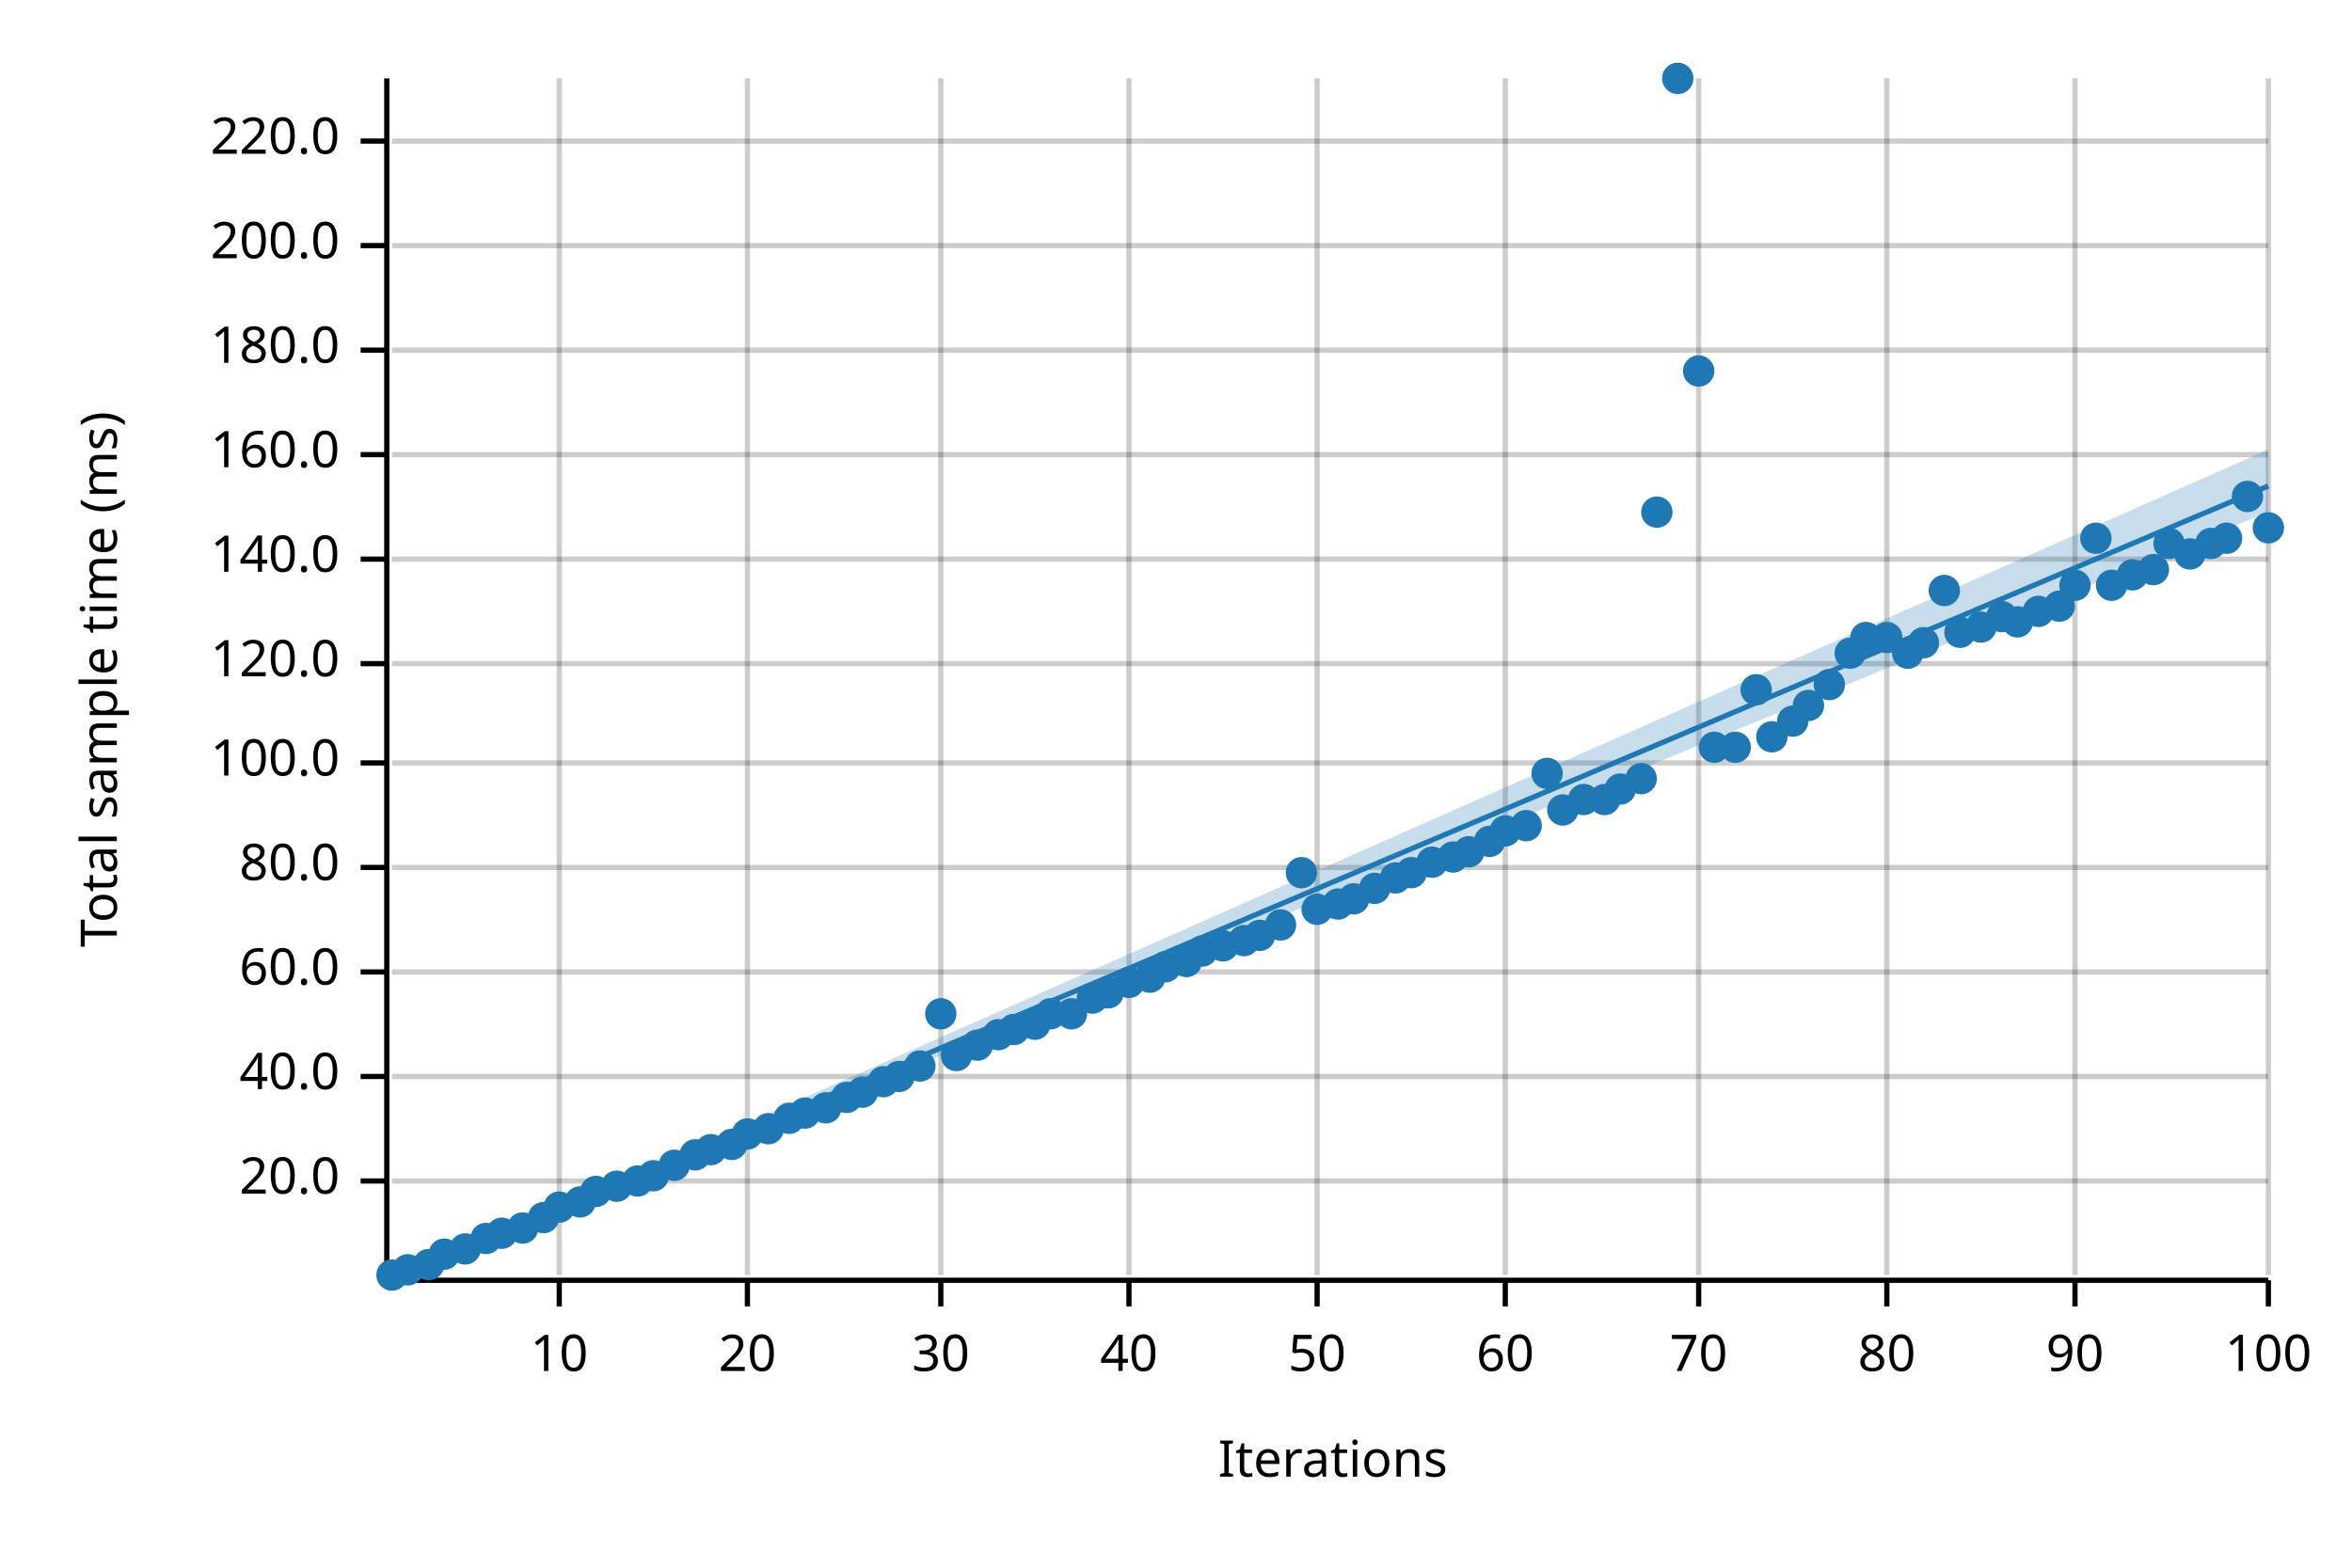
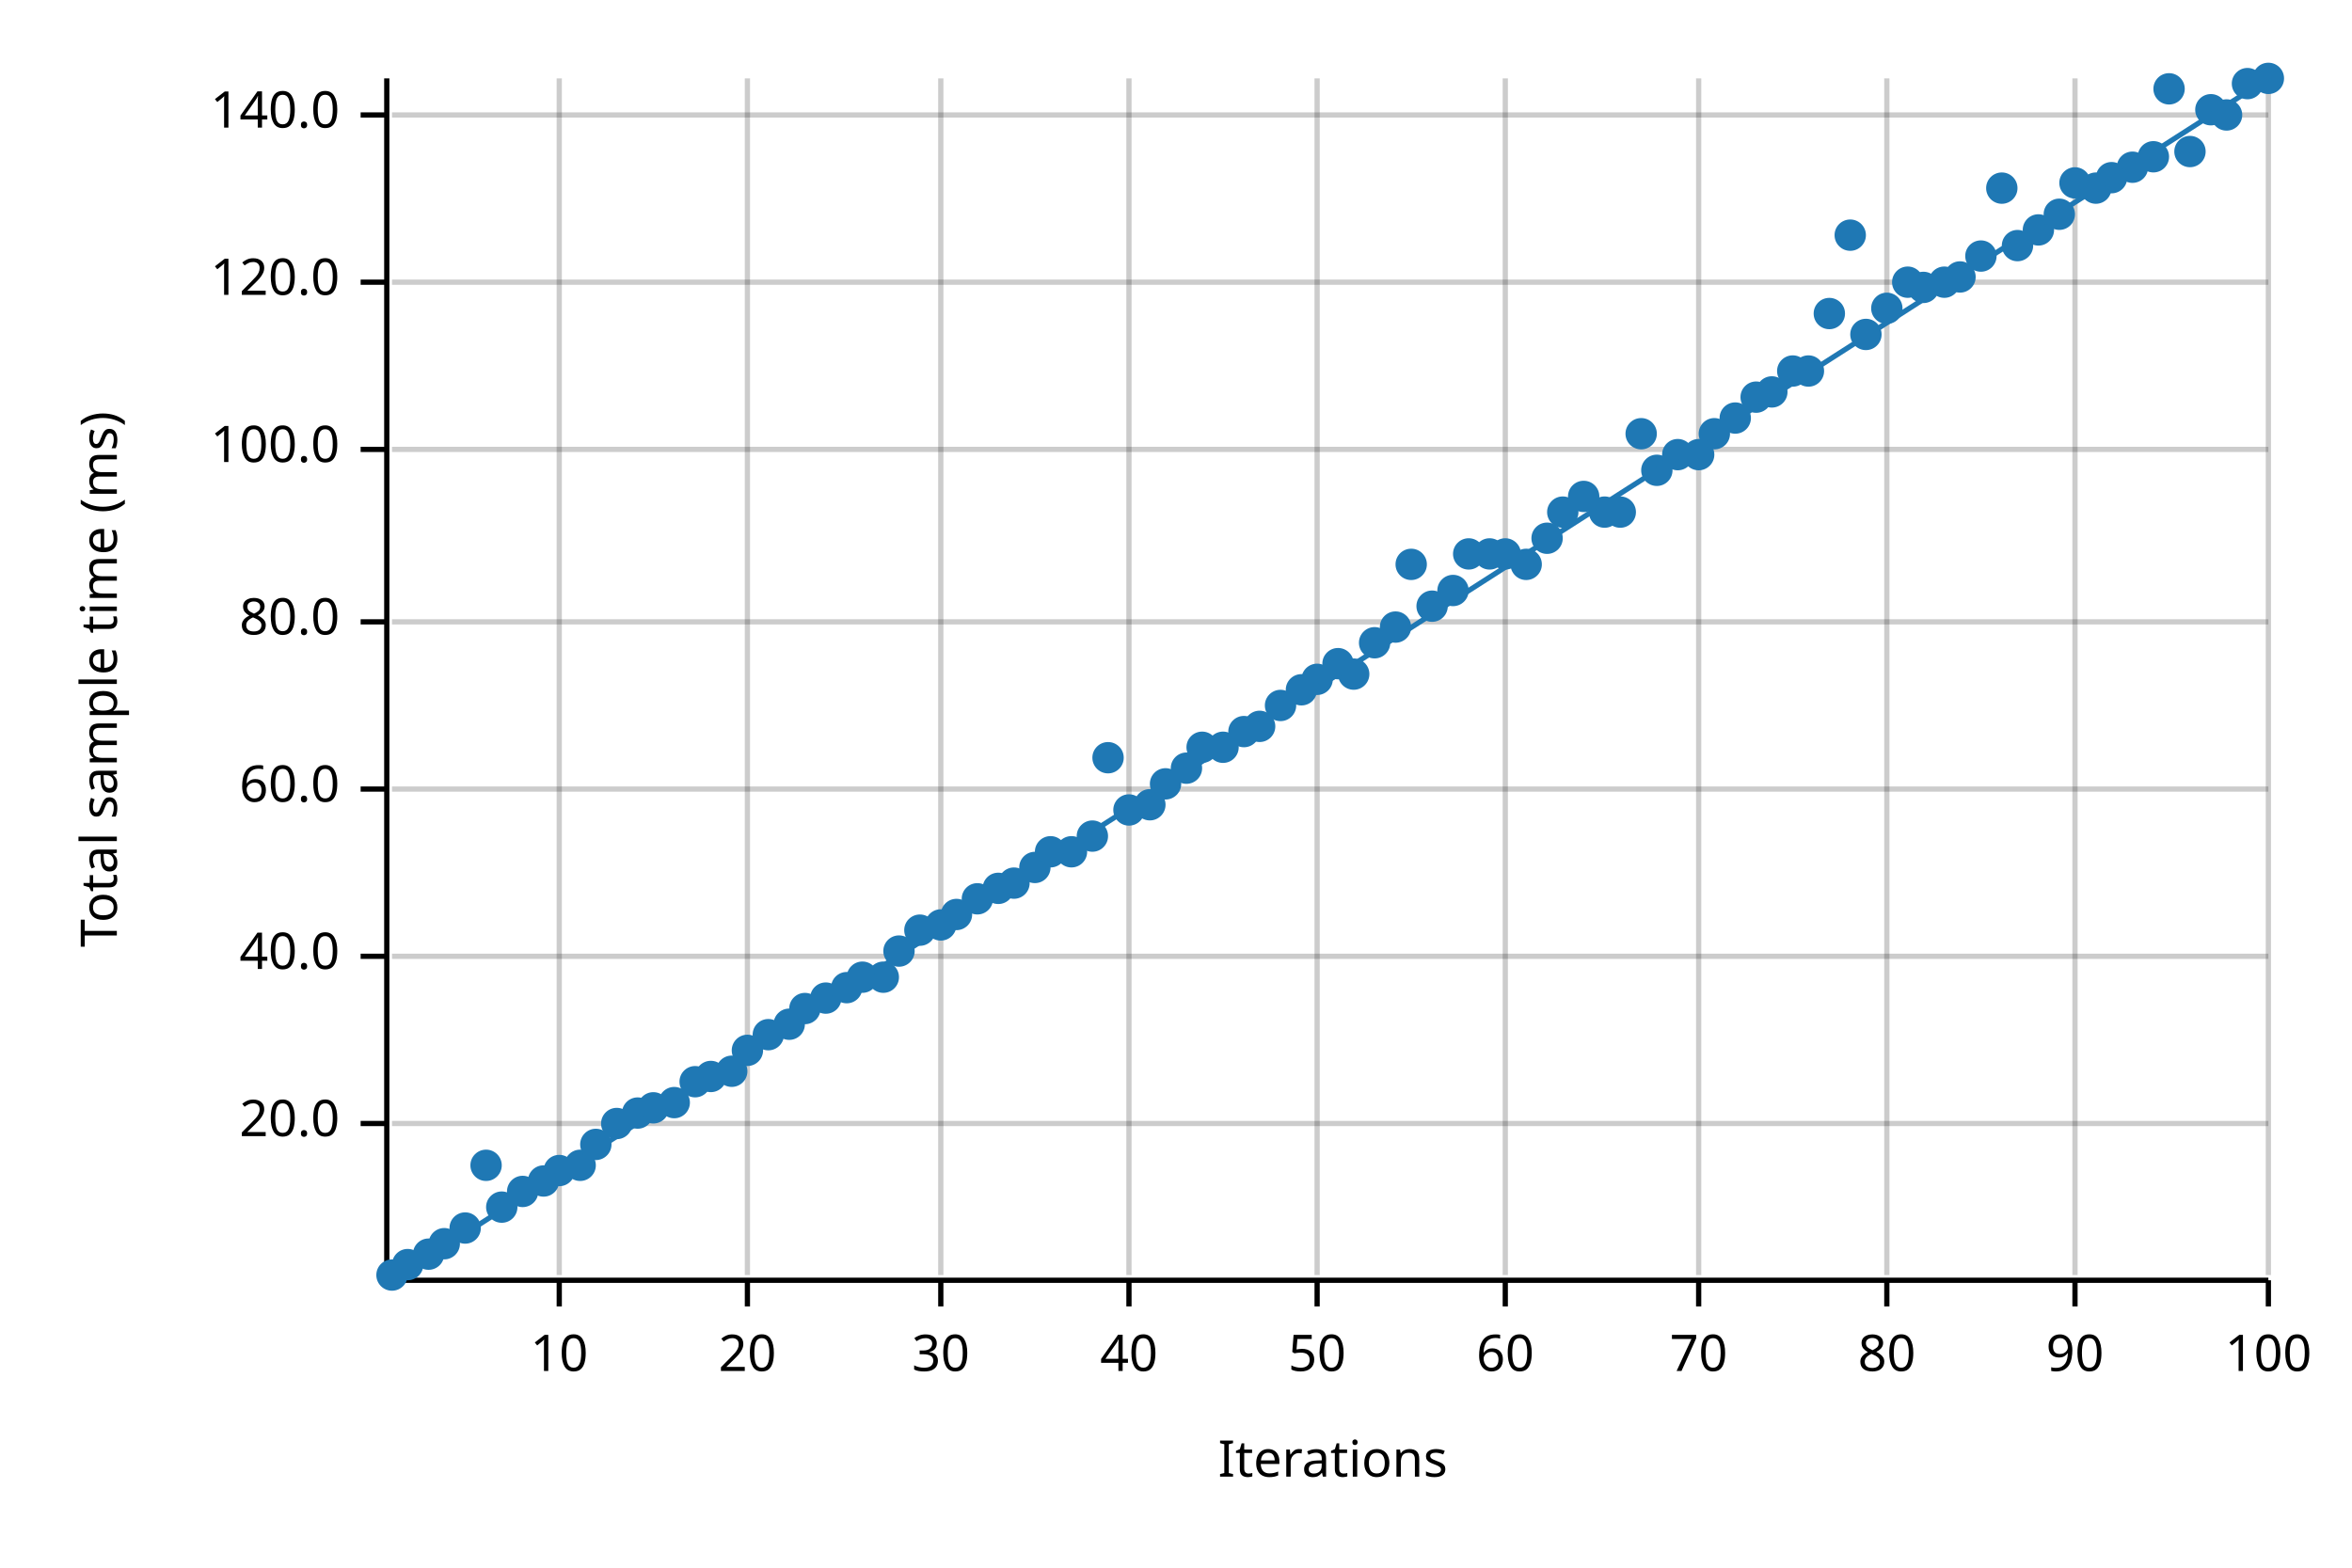
<svg xmlns="http://www.w3.org/2000/svg" width="450" height="300" viewBox="0 0 450 300">
  <text x="15" y="130" dy="0.76em" text-anchor="middle" font-family="sans-serif" font-size="9.677" opacity="1" fill="#000000" transform="rotate(270, 15, 130)">
Total sample time (ms)
</text>
  <text x="255" y="285" dy="-0.5ex" text-anchor="middle" font-family="sans-serif" font-size="9.677" opacity="1" fill="#000000">
Iterations
</text>
  <line opacity="0.2" stroke="#000000" stroke-width="1" x1="107" y1="244" x2="107" y2="15" />
  <line opacity="0.2" stroke="#000000" stroke-width="1" x1="143" y1="244" x2="143" y2="15" />
  <line opacity="0.2" stroke="#000000" stroke-width="1" x1="180" y1="244" x2="180" y2="15" />
  <line opacity="0.2" stroke="#000000" stroke-width="1" x1="216" y1="244" x2="216" y2="15" />
  <line opacity="0.2" stroke="#000000" stroke-width="1" x1="252" y1="244" x2="252" y2="15" />
  <line opacity="0.2" stroke="#000000" stroke-width="1" x1="288" y1="244" x2="288" y2="15" />
  <line opacity="0.2" stroke="#000000" stroke-width="1" x1="325" y1="244" x2="325" y2="15" />
  <line opacity="0.2" stroke="#000000" stroke-width="1" x1="361" y1="244" x2="361" y2="15" />
  <line opacity="0.2" stroke="#000000" stroke-width="1" x1="397" y1="244" x2="397" y2="15" />
  <line opacity="0.2" stroke="#000000" stroke-width="1" x1="434" y1="244" x2="434" y2="15" />
-   <line opacity="0.2" stroke="#000000" stroke-width="1" x1="75" y1="226" x2="434" y2="226" />
-   <line opacity="0.2" stroke="#000000" stroke-width="1" x1="75" y1="206" x2="434" y2="206" />
-   <line opacity="0.2" stroke="#000000" stroke-width="1" x1="75" y1="186" x2="434" y2="186" />
-   <line opacity="0.2" stroke="#000000" stroke-width="1" x1="75" y1="166" x2="434" y2="166" />
-   <line opacity="0.2" stroke="#000000" stroke-width="1" x1="75" y1="146" x2="434" y2="146" />
-   <line opacity="0.2" stroke="#000000" stroke-width="1" x1="75" y1="127" x2="434" y2="127" />
-   <line opacity="0.2" stroke="#000000" stroke-width="1" x1="75" y1="107" x2="434" y2="107" />
-   <line opacity="0.2" stroke="#000000" stroke-width="1" x1="75" y1="87" x2="434" y2="87" />
-   <line opacity="0.2" stroke="#000000" stroke-width="1" x1="75" y1="67" x2="434" y2="67" />
-   <line opacity="0.2" stroke="#000000" stroke-width="1" x1="75" y1="47" x2="434" y2="47" />
-   <line opacity="0.2" stroke="#000000" stroke-width="1" x1="75" y1="27" x2="434" y2="27" />
+   <line opacity="0.2" stroke="#000000" stroke-width="1" x1="75" y1="215" x2="434" y2="215" />
+   <line opacity="0.2" stroke="#000000" stroke-width="1" x1="75" y1="183" x2="434" y2="183" />
+   <line opacity="0.2" stroke="#000000" stroke-width="1" x1="75" y1="151" x2="434" y2="151" />
+   <line opacity="0.2" stroke="#000000" stroke-width="1" x1="75" y1="119" x2="434" y2="119" />
+   <line opacity="0.2" stroke="#000000" stroke-width="1" x1="75" y1="86" x2="434" y2="86" />
+   <line opacity="0.2" stroke="#000000" stroke-width="1" x1="75" y1="54" x2="434" y2="54" />
+   <line opacity="0.2" stroke="#000000" stroke-width="1" x1="75" y1="22" x2="434" y2="22" />
  <polyline fill="none" opacity="1" stroke="#000000" stroke-width="1" points="74,15 74,244 " />
-   <text x="65" y="226" dy="0.5ex" text-anchor="end" font-family="sans-serif" font-size="9.677" opacity="1" fill="#000000">
+   <text x="65" y="215" dy="0.5ex" text-anchor="end" font-family="sans-serif" font-size="9.677" opacity="1" fill="#000000">
20.0
</text>
-   <polyline fill="none" opacity="1" stroke="#000000" stroke-width="1" points="69,226 74,226 " />
-   <text x="65" y="206" dy="0.5ex" text-anchor="end" font-family="sans-serif" font-size="9.677" opacity="1" fill="#000000">
+   <polyline fill="none" opacity="1" stroke="#000000" stroke-width="1" points="69,215 74,215 " />
+   <text x="65" y="183" dy="0.5ex" text-anchor="end" font-family="sans-serif" font-size="9.677" opacity="1" fill="#000000">
40.0
</text>
-   <polyline fill="none" opacity="1" stroke="#000000" stroke-width="1" points="69,206 74,206 " />
-   <text x="65" y="186" dy="0.5ex" text-anchor="end" font-family="sans-serif" font-size="9.677" opacity="1" fill="#000000">
+   <polyline fill="none" opacity="1" stroke="#000000" stroke-width="1" points="69,183 74,183 " />
+   <text x="65" y="151" dy="0.5ex" text-anchor="end" font-family="sans-serif" font-size="9.677" opacity="1" fill="#000000">
60.0
</text>
-   <polyline fill="none" opacity="1" stroke="#000000" stroke-width="1" points="69,186 74,186 " />
-   <text x="65" y="166" dy="0.5ex" text-anchor="end" font-family="sans-serif" font-size="9.677" opacity="1" fill="#000000">
+   <polyline fill="none" opacity="1" stroke="#000000" stroke-width="1" points="69,151 74,151 " />
+   <text x="65" y="119" dy="0.5ex" text-anchor="end" font-family="sans-serif" font-size="9.677" opacity="1" fill="#000000">
80.0
</text>
-   <polyline fill="none" opacity="1" stroke="#000000" stroke-width="1" points="69,166 74,166 " />
-   <text x="65" y="146" dy="0.5ex" text-anchor="end" font-family="sans-serif" font-size="9.677" opacity="1" fill="#000000">
+   <polyline fill="none" opacity="1" stroke="#000000" stroke-width="1" points="69,119 74,119 " />
+   <text x="65" y="86" dy="0.5ex" text-anchor="end" font-family="sans-serif" font-size="9.677" opacity="1" fill="#000000">
100.0
</text>
-   <polyline fill="none" opacity="1" stroke="#000000" stroke-width="1" points="69,146 74,146 " />
-   <text x="65" y="127" dy="0.5ex" text-anchor="end" font-family="sans-serif" font-size="9.677" opacity="1" fill="#000000">
+   <polyline fill="none" opacity="1" stroke="#000000" stroke-width="1" points="69,86 74,86 " />
+   <text x="65" y="54" dy="0.5ex" text-anchor="end" font-family="sans-serif" font-size="9.677" opacity="1" fill="#000000">
120.0
</text>
-   <polyline fill="none" opacity="1" stroke="#000000" stroke-width="1" points="69,127 74,127 " />
-   <text x="65" y="107" dy="0.5ex" text-anchor="end" font-family="sans-serif" font-size="9.677" opacity="1" fill="#000000">
+   <polyline fill="none" opacity="1" stroke="#000000" stroke-width="1" points="69,54 74,54 " />
+   <text x="65" y="22" dy="0.5ex" text-anchor="end" font-family="sans-serif" font-size="9.677" opacity="1" fill="#000000">
140.0
</text>
-   <polyline fill="none" opacity="1" stroke="#000000" stroke-width="1" points="69,107 74,107 " />
-   <text x="65" y="87" dy="0.5ex" text-anchor="end" font-family="sans-serif" font-size="9.677" opacity="1" fill="#000000">
- 160.0
- </text>
-   <polyline fill="none" opacity="1" stroke="#000000" stroke-width="1" points="69,87 74,87 " />
-   <text x="65" y="67" dy="0.5ex" text-anchor="end" font-family="sans-serif" font-size="9.677" opacity="1" fill="#000000">
- 180.0
- </text>
-   <polyline fill="none" opacity="1" stroke="#000000" stroke-width="1" points="69,67 74,67 " />
-   <text x="65" y="47" dy="0.5ex" text-anchor="end" font-family="sans-serif" font-size="9.677" opacity="1" fill="#000000">
- 200.0
- </text>
-   <polyline fill="none" opacity="1" stroke="#000000" stroke-width="1" points="69,47 74,47 " />
-   <text x="65" y="27" dy="0.5ex" text-anchor="end" font-family="sans-serif" font-size="9.677" opacity="1" fill="#000000">
- 220.0
- </text>
-   <polyline fill="none" opacity="1" stroke="#000000" stroke-width="1" points="69,27 74,27 " />
+   <polyline fill="none" opacity="1" stroke="#000000" stroke-width="1" points="69,22 74,22 " />
  <polyline fill="none" opacity="1" stroke="#000000" stroke-width="1" points="75,245 434,245 " />
  <text x="107" y="255" dy="0.76em" text-anchor="middle" font-family="sans-serif" font-size="9.677" opacity="1" fill="#000000">
10
</text>
  <polyline fill="none" opacity="1" stroke="#000000" stroke-width="1" points="107,245 107,250 " />
  <text x="143" y="255" dy="0.76em" text-anchor="middle" font-family="sans-serif" font-size="9.677" opacity="1" fill="#000000">
20
</text>
  <polyline fill="none" opacity="1" stroke="#000000" stroke-width="1" points="143,245 143,250 " />
  <text x="180" y="255" dy="0.76em" text-anchor="middle" font-family="sans-serif" font-size="9.677" opacity="1" fill="#000000">
30
</text>
  <polyline fill="none" opacity="1" stroke="#000000" stroke-width="1" points="180,245 180,250 " />
  <text x="216" y="255" dy="0.76em" text-anchor="middle" font-family="sans-serif" font-size="9.677" opacity="1" fill="#000000">
40
</text>
  <polyline fill="none" opacity="1" stroke="#000000" stroke-width="1" points="216,245 216,250 " />
  <text x="252" y="255" dy="0.76em" text-anchor="middle" font-family="sans-serif" font-size="9.677" opacity="1" fill="#000000">
50
</text>
  <polyline fill="none" opacity="1" stroke="#000000" stroke-width="1" points="252,245 252,250 " />
  <text x="288" y="255" dy="0.76em" text-anchor="middle" font-family="sans-serif" font-size="9.677" opacity="1" fill="#000000">
60
</text>
  <polyline fill="none" opacity="1" stroke="#000000" stroke-width="1" points="288,245 288,250 " />
  <text x="325" y="255" dy="0.76em" text-anchor="middle" font-family="sans-serif" font-size="9.677" opacity="1" fill="#000000">
70
</text>
  <polyline fill="none" opacity="1" stroke="#000000" stroke-width="1" points="325,245 325,250 " />
  <text x="361" y="255" dy="0.76em" text-anchor="middle" font-family="sans-serif" font-size="9.677" opacity="1" fill="#000000">
80
</text>
  <polyline fill="none" opacity="1" stroke="#000000" stroke-width="1" points="361,245 361,250 " />
  <text x="397" y="255" dy="0.76em" text-anchor="middle" font-family="sans-serif" font-size="9.677" opacity="1" fill="#000000">
90
</text>
  <polyline fill="none" opacity="1" stroke="#000000" stroke-width="1" points="397,245 397,250 " />
  <text x="434" y="255" dy="0.76em" text-anchor="middle" font-family="sans-serif" font-size="9.677" opacity="1" fill="#000000">
100
</text>
  <polyline fill="none" opacity="1" stroke="#000000" stroke-width="1" points="434,245 434,250 " />
  <circle cx="75" cy="244" r="3" opacity="1" fill="#1F78B4" stroke="none" stroke-width="1" />
-   <circle cx="78" cy="243" r="3" opacity="1" fill="#1F78B4" stroke="none" stroke-width="1" />
-   <circle cx="82" cy="242" r="3" opacity="1" fill="#1F78B4" stroke="none" stroke-width="1" />
-   <circle cx="85" cy="240" r="3" opacity="1" fill="#1F78B4" stroke="none" stroke-width="1" />
-   <circle cx="89" cy="239" r="3" opacity="1" fill="#1F78B4" stroke="none" stroke-width="1" />
-   <circle cx="93" cy="237" r="3" opacity="1" fill="#1F78B4" stroke="none" stroke-width="1" />
-   <circle cx="96" cy="236" r="3" opacity="1" fill="#1F78B4" stroke="none" stroke-width="1" />
-   <circle cx="100" cy="235" r="3" opacity="1" fill="#1F78B4" stroke="none" stroke-width="1" />
-   <circle cx="104" cy="233" r="3" opacity="1" fill="#1F78B4" stroke="none" stroke-width="1" />
-   <circle cx="107" cy="231" r="3" opacity="1" fill="#1F78B4" stroke="none" stroke-width="1" />
-   <circle cx="111" cy="230" r="3" opacity="1" fill="#1F78B4" stroke="none" stroke-width="1" />
-   <circle cx="114" cy="228" r="3" opacity="1" fill="#1F78B4" stroke="none" stroke-width="1" />
-   <circle cx="118" cy="227" r="3" opacity="1" fill="#1F78B4" stroke="none" stroke-width="1" />
-   <circle cx="122" cy="226" r="3" opacity="1" fill="#1F78B4" stroke="none" stroke-width="1" />
-   <circle cx="125" cy="225" r="3" opacity="1" fill="#1F78B4" stroke="none" stroke-width="1" />
-   <circle cx="129" cy="223" r="3" opacity="1" fill="#1F78B4" stroke="none" stroke-width="1" />
-   <circle cx="133" cy="221" r="3" opacity="1" fill="#1F78B4" stroke="none" stroke-width="1" />
-   <circle cx="136" cy="220" r="3" opacity="1" fill="#1F78B4" stroke="none" stroke-width="1" />
-   <circle cx="140" cy="219" r="3" opacity="1" fill="#1F78B4" stroke="none" stroke-width="1" />
-   <circle cx="143" cy="217" r="3" opacity="1" fill="#1F78B4" stroke="none" stroke-width="1" />
-   <circle cx="147" cy="216" r="3" opacity="1" fill="#1F78B4" stroke="none" stroke-width="1" />
-   <circle cx="151" cy="214" r="3" opacity="1" fill="#1F78B4" stroke="none" stroke-width="1" />
-   <circle cx="154" cy="213" r="3" opacity="1" fill="#1F78B4" stroke="none" stroke-width="1" />
-   <circle cx="158" cy="212" r="3" opacity="1" fill="#1F78B4" stroke="none" stroke-width="1" />
-   <circle cx="162" cy="210" r="3" opacity="1" fill="#1F78B4" stroke="none" stroke-width="1" />
-   <circle cx="165" cy="209" r="3" opacity="1" fill="#1F78B4" stroke="none" stroke-width="1" />
-   <circle cx="169" cy="207" r="3" opacity="1" fill="#1F78B4" stroke="none" stroke-width="1" />
-   <circle cx="172" cy="206" r="3" opacity="1" fill="#1F78B4" stroke="none" stroke-width="1" />
-   <circle cx="176" cy="204" r="3" opacity="1" fill="#1F78B4" stroke="none" stroke-width="1" />
-   <circle cx="180" cy="194" r="3" opacity="1" fill="#1F78B4" stroke="none" stroke-width="1" />
-   <circle cx="183" cy="202" r="3" opacity="1" fill="#1F78B4" stroke="none" stroke-width="1" />
-   <circle cx="187" cy="200" r="3" opacity="1" fill="#1F78B4" stroke="none" stroke-width="1" />
-   <circle cx="191" cy="198" r="3" opacity="1" fill="#1F78B4" stroke="none" stroke-width="1" />
-   <circle cx="194" cy="197" r="3" opacity="1" fill="#1F78B4" stroke="none" stroke-width="1" />
-   <circle cx="198" cy="196" r="3" opacity="1" fill="#1F78B4" stroke="none" stroke-width="1" />
-   <circle cx="201" cy="194" r="3" opacity="1" fill="#1F78B4" stroke="none" stroke-width="1" />
-   <circle cx="205" cy="194" r="3" opacity="1" fill="#1F78B4" stroke="none" stroke-width="1" />
-   <circle cx="209" cy="191" r="3" opacity="1" fill="#1F78B4" stroke="none" stroke-width="1" />
-   <circle cx="212" cy="190" r="3" opacity="1" fill="#1F78B4" stroke="none" stroke-width="1" />
-   <circle cx="216" cy="188" r="3" opacity="1" fill="#1F78B4" stroke="none" stroke-width="1" />
-   <circle cx="220" cy="187" r="3" opacity="1" fill="#1F78B4" stroke="none" stroke-width="1" />
-   <circle cx="223" cy="185" r="3" opacity="1" fill="#1F78B4" stroke="none" stroke-width="1" />
-   <circle cx="227" cy="184" r="3" opacity="1" fill="#1F78B4" stroke="none" stroke-width="1" />
-   <circle cx="230" cy="182" r="3" opacity="1" fill="#1F78B4" stroke="none" stroke-width="1" />
-   <circle cx="234" cy="181" r="3" opacity="1" fill="#1F78B4" stroke="none" stroke-width="1" />
-   <circle cx="238" cy="180" r="3" opacity="1" fill="#1F78B4" stroke="none" stroke-width="1" />
-   <circle cx="241" cy="179" r="3" opacity="1" fill="#1F78B4" stroke="none" stroke-width="1" />
-   <circle cx="245" cy="177" r="3" opacity="1" fill="#1F78B4" stroke="none" stroke-width="1" />
-   <circle cx="249" cy="167" r="3" opacity="1" fill="#1F78B4" stroke="none" stroke-width="1" />
-   <circle cx="252" cy="174" r="3" opacity="1" fill="#1F78B4" stroke="none" stroke-width="1" />
-   <circle cx="256" cy="173" r="3" opacity="1" fill="#1F78B4" stroke="none" stroke-width="1" />
-   <circle cx="259" cy="172" r="3" opacity="1" fill="#1F78B4" stroke="none" stroke-width="1" />
-   <circle cx="263" cy="170" r="3" opacity="1" fill="#1F78B4" stroke="none" stroke-width="1" />
-   <circle cx="267" cy="168" r="3" opacity="1" fill="#1F78B4" stroke="none" stroke-width="1" />
-   <circle cx="270" cy="167" r="3" opacity="1" fill="#1F78B4" stroke="none" stroke-width="1" />
-   <circle cx="274" cy="165" r="3" opacity="1" fill="#1F78B4" stroke="none" stroke-width="1" />
-   <circle cx="278" cy="164" r="3" opacity="1" fill="#1F78B4" stroke="none" stroke-width="1" />
-   <circle cx="281" cy="163" r="3" opacity="1" fill="#1F78B4" stroke="none" stroke-width="1" />
-   <circle cx="285" cy="161" r="3" opacity="1" fill="#1F78B4" stroke="none" stroke-width="1" />
-   <circle cx="288" cy="159" r="3" opacity="1" fill="#1F78B4" stroke="none" stroke-width="1" />
-   <circle cx="292" cy="158" r="3" opacity="1" fill="#1F78B4" stroke="none" stroke-width="1" />
-   <circle cx="296" cy="148" r="3" opacity="1" fill="#1F78B4" stroke="none" stroke-width="1" />
-   <circle cx="299" cy="155" r="3" opacity="1" fill="#1F78B4" stroke="none" stroke-width="1" />
-   <circle cx="303" cy="153" r="3" opacity="1" fill="#1F78B4" stroke="none" stroke-width="1" />
-   <circle cx="307" cy="153" r="3" opacity="1" fill="#1F78B4" stroke="none" stroke-width="1" />
-   <circle cx="310" cy="151" r="3" opacity="1" fill="#1F78B4" stroke="none" stroke-width="1" />
-   <circle cx="314" cy="149" r="3" opacity="1" fill="#1F78B4" stroke="none" stroke-width="1" />
-   <circle cx="317" cy="98" r="3" opacity="1" fill="#1F78B4" stroke="none" stroke-width="1" />
-   <circle cx="321" cy="15" r="3" opacity="1" fill="#1F78B4" stroke="none" stroke-width="1" />
-   <circle cx="325" cy="71" r="3" opacity="1" fill="#1F78B4" stroke="none" stroke-width="1" />
-   <circle cx="328" cy="143" r="3" opacity="1" fill="#1F78B4" stroke="none" stroke-width="1" />
-   <circle cx="332" cy="143" r="3" opacity="1" fill="#1F78B4" stroke="none" stroke-width="1" />
-   <circle cx="336" cy="132" r="3" opacity="1" fill="#1F78B4" stroke="none" stroke-width="1" />
-   <circle cx="339" cy="141" r="3" opacity="1" fill="#1F78B4" stroke="none" stroke-width="1" />
-   <circle cx="343" cy="138" r="3" opacity="1" fill="#1F78B4" stroke="none" stroke-width="1" />
-   <circle cx="346" cy="135" r="3" opacity="1" fill="#1F78B4" stroke="none" stroke-width="1" />
-   <circle cx="350" cy="131" r="3" opacity="1" fill="#1F78B4" stroke="none" stroke-width="1" />
-   <circle cx="354" cy="125" r="3" opacity="1" fill="#1F78B4" stroke="none" stroke-width="1" />
-   <circle cx="357" cy="122" r="3" opacity="1" fill="#1F78B4" stroke="none" stroke-width="1" />
-   <circle cx="361" cy="122" r="3" opacity="1" fill="#1F78B4" stroke="none" stroke-width="1" />
-   <circle cx="365" cy="125" r="3" opacity="1" fill="#1F78B4" stroke="none" stroke-width="1" />
-   <circle cx="368" cy="123" r="3" opacity="1" fill="#1F78B4" stroke="none" stroke-width="1" />
-   <circle cx="372" cy="113" r="3" opacity="1" fill="#1F78B4" stroke="none" stroke-width="1" />
-   <circle cx="375" cy="121" r="3" opacity="1" fill="#1F78B4" stroke="none" stroke-width="1" />
-   <circle cx="379" cy="120" r="3" opacity="1" fill="#1F78B4" stroke="none" stroke-width="1" />
-   <circle cx="383" cy="118" r="3" opacity="1" fill="#1F78B4" stroke="none" stroke-width="1" />
-   <circle cx="386" cy="119" r="3" opacity="1" fill="#1F78B4" stroke="none" stroke-width="1" />
-   <circle cx="390" cy="117" r="3" opacity="1" fill="#1F78B4" stroke="none" stroke-width="1" />
-   <circle cx="394" cy="116" r="3" opacity="1" fill="#1F78B4" stroke="none" stroke-width="1" />
-   <circle cx="397" cy="112" r="3" opacity="1" fill="#1F78B4" stroke="none" stroke-width="1" />
-   <circle cx="401" cy="103" r="3" opacity="1" fill="#1F78B4" stroke="none" stroke-width="1" />
-   <circle cx="404" cy="112" r="3" opacity="1" fill="#1F78B4" stroke="none" stroke-width="1" />
-   <circle cx="408" cy="110" r="3" opacity="1" fill="#1F78B4" stroke="none" stroke-width="1" />
-   <circle cx="412" cy="109" r="3" opacity="1" fill="#1F78B4" stroke="none" stroke-width="1" />
-   <circle cx="415" cy="104" r="3" opacity="1" fill="#1F78B4" stroke="none" stroke-width="1" />
-   <circle cx="419" cy="106" r="3" opacity="1" fill="#1F78B4" stroke="none" stroke-width="1" />
-   <circle cx="423" cy="104" r="3" opacity="1" fill="#1F78B4" stroke="none" stroke-width="1" />
-   <circle cx="426" cy="103" r="3" opacity="1" fill="#1F78B4" stroke="none" stroke-width="1" />
-   <circle cx="430" cy="95" r="3" opacity="1" fill="#1F78B4" stroke="none" stroke-width="1" />
-   <circle cx="434" cy="101" r="3" opacity="1" fill="#1F78B4" stroke="none" stroke-width="1" />
-   <polyline fill="none" opacity="1" stroke="#1F78B4" stroke-width="1" points="75,245 434,93 " />
-   <polygon opacity="0.25" fill="#1F78B4" points="75,245 434,98 434,86 " />
+   <circle cx="78" cy="242" r="3" opacity="1" fill="#1F78B4" stroke="none" stroke-width="1" />
+   <circle cx="82" cy="240" r="3" opacity="1" fill="#1F78B4" stroke="none" stroke-width="1" />
+   <circle cx="85" cy="238" r="3" opacity="1" fill="#1F78B4" stroke="none" stroke-width="1" />
+   <circle cx="89" cy="235" r="3" opacity="1" fill="#1F78B4" stroke="none" stroke-width="1" />
+   <circle cx="93" cy="223" r="3" opacity="1" fill="#1F78B4" stroke="none" stroke-width="1" />
+   <circle cx="96" cy="231" r="3" opacity="1" fill="#1F78B4" stroke="none" stroke-width="1" />
+   <circle cx="100" cy="228" r="3" opacity="1" fill="#1F78B4" stroke="none" stroke-width="1" />
+   <circle cx="104" cy="226" r="3" opacity="1" fill="#1F78B4" stroke="none" stroke-width="1" />
+   <circle cx="107" cy="224" r="3" opacity="1" fill="#1F78B4" stroke="none" stroke-width="1" />
+   <circle cx="111" cy="223" r="3" opacity="1" fill="#1F78B4" stroke="none" stroke-width="1" />
+   <circle cx="114" cy="219" r="3" opacity="1" fill="#1F78B4" stroke="none" stroke-width="1" />
+   <circle cx="118" cy="215" r="3" opacity="1" fill="#1F78B4" stroke="none" stroke-width="1" />
+   <circle cx="122" cy="213" r="3" opacity="1" fill="#1F78B4" stroke="none" stroke-width="1" />
+   <circle cx="125" cy="212" r="3" opacity="1" fill="#1F78B4" stroke="none" stroke-width="1" />
+   <circle cx="129" cy="211" r="3" opacity="1" fill="#1F78B4" stroke="none" stroke-width="1" />
+   <circle cx="133" cy="207" r="3" opacity="1" fill="#1F78B4" stroke="none" stroke-width="1" />
+   <circle cx="136" cy="206" r="3" opacity="1" fill="#1F78B4" stroke="none" stroke-width="1" />
+   <circle cx="140" cy="205" r="3" opacity="1" fill="#1F78B4" stroke="none" stroke-width="1" />
+   <circle cx="143" cy="201" r="3" opacity="1" fill="#1F78B4" stroke="none" stroke-width="1" />
+   <circle cx="147" cy="198" r="3" opacity="1" fill="#1F78B4" stroke="none" stroke-width="1" />
+   <circle cx="151" cy="196" r="3" opacity="1" fill="#1F78B4" stroke="none" stroke-width="1" />
+   <circle cx="154" cy="193" r="3" opacity="1" fill="#1F78B4" stroke="none" stroke-width="1" />
+   <circle cx="158" cy="191" r="3" opacity="1" fill="#1F78B4" stroke="none" stroke-width="1" />
+   <circle cx="162" cy="189" r="3" opacity="1" fill="#1F78B4" stroke="none" stroke-width="1" />
+   <circle cx="165" cy="187" r="3" opacity="1" fill="#1F78B4" stroke="none" stroke-width="1" />
+   <circle cx="169" cy="187" r="3" opacity="1" fill="#1F78B4" stroke="none" stroke-width="1" />
+   <circle cx="172" cy="182" r="3" opacity="1" fill="#1F78B4" stroke="none" stroke-width="1" />
+   <circle cx="176" cy="178" r="3" opacity="1" fill="#1F78B4" stroke="none" stroke-width="1" />
+   <circle cx="180" cy="177" r="3" opacity="1" fill="#1F78B4" stroke="none" stroke-width="1" />
+   <circle cx="183" cy="175" r="3" opacity="1" fill="#1F78B4" stroke="none" stroke-width="1" />
+   <circle cx="187" cy="172" r="3" opacity="1" fill="#1F78B4" stroke="none" stroke-width="1" />
+   <circle cx="191" cy="170" r="3" opacity="1" fill="#1F78B4" stroke="none" stroke-width="1" />
+   <circle cx="194" cy="169" r="3" opacity="1" fill="#1F78B4" stroke="none" stroke-width="1" />
+   <circle cx="198" cy="166" r="3" opacity="1" fill="#1F78B4" stroke="none" stroke-width="1" />
+   <circle cx="201" cy="163" r="3" opacity="1" fill="#1F78B4" stroke="none" stroke-width="1" />
+   <circle cx="205" cy="163" r="3" opacity="1" fill="#1F78B4" stroke="none" stroke-width="1" />
+   <circle cx="209" cy="160" r="3" opacity="1" fill="#1F78B4" stroke="none" stroke-width="1" />
+   <circle cx="212" cy="145" r="3" opacity="1" fill="#1F78B4" stroke="none" stroke-width="1" />
+   <circle cx="216" cy="155" r="3" opacity="1" fill="#1F78B4" stroke="none" stroke-width="1" />
+   <circle cx="220" cy="154" r="3" opacity="1" fill="#1F78B4" stroke="none" stroke-width="1" />
+   <circle cx="223" cy="150" r="3" opacity="1" fill="#1F78B4" stroke="none" stroke-width="1" />
+   <circle cx="227" cy="147" r="3" opacity="1" fill="#1F78B4" stroke="none" stroke-width="1" />
+   <circle cx="230" cy="143" r="3" opacity="1" fill="#1F78B4" stroke="none" stroke-width="1" />
+   <circle cx="234" cy="143" r="3" opacity="1" fill="#1F78B4" stroke="none" stroke-width="1" />
+   <circle cx="238" cy="140" r="3" opacity="1" fill="#1F78B4" stroke="none" stroke-width="1" />
+   <circle cx="241" cy="139" r="3" opacity="1" fill="#1F78B4" stroke="none" stroke-width="1" />
+   <circle cx="245" cy="135" r="3" opacity="1" fill="#1F78B4" stroke="none" stroke-width="1" />
+   <circle cx="249" cy="132" r="3" opacity="1" fill="#1F78B4" stroke="none" stroke-width="1" />
+   <circle cx="252" cy="130" r="3" opacity="1" fill="#1F78B4" stroke="none" stroke-width="1" />
+   <circle cx="256" cy="127" r="3" opacity="1" fill="#1F78B4" stroke="none" stroke-width="1" />
+   <circle cx="259" cy="129" r="3" opacity="1" fill="#1F78B4" stroke="none" stroke-width="1" />
+   <circle cx="263" cy="123" r="3" opacity="1" fill="#1F78B4" stroke="none" stroke-width="1" />
+   <circle cx="267" cy="120" r="3" opacity="1" fill="#1F78B4" stroke="none" stroke-width="1" />
+   <circle cx="270" cy="108" r="3" opacity="1" fill="#1F78B4" stroke="none" stroke-width="1" />
+   <circle cx="274" cy="116" r="3" opacity="1" fill="#1F78B4" stroke="none" stroke-width="1" />
+   <circle cx="278" cy="113" r="3" opacity="1" fill="#1F78B4" stroke="none" stroke-width="1" />
+   <circle cx="281" cy="106" r="3" opacity="1" fill="#1F78B4" stroke="none" stroke-width="1" />
+   <circle cx="285" cy="106" r="3" opacity="1" fill="#1F78B4" stroke="none" stroke-width="1" />
+   <circle cx="288" cy="106" r="3" opacity="1" fill="#1F78B4" stroke="none" stroke-width="1" />
+   <circle cx="292" cy="108" r="3" opacity="1" fill="#1F78B4" stroke="none" stroke-width="1" />
+   <circle cx="296" cy="103" r="3" opacity="1" fill="#1F78B4" stroke="none" stroke-width="1" />
+   <circle cx="299" cy="98" r="3" opacity="1" fill="#1F78B4" stroke="none" stroke-width="1" />
+   <circle cx="303" cy="95" r="3" opacity="1" fill="#1F78B4" stroke="none" stroke-width="1" />
+   <circle cx="307" cy="98" r="3" opacity="1" fill="#1F78B4" stroke="none" stroke-width="1" />
+   <circle cx="310" cy="98" r="3" opacity="1" fill="#1F78B4" stroke="none" stroke-width="1" />
+   <circle cx="314" cy="83" r="3" opacity="1" fill="#1F78B4" stroke="none" stroke-width="1" />
+   <circle cx="317" cy="90" r="3" opacity="1" fill="#1F78B4" stroke="none" stroke-width="1" />
+   <circle cx="321" cy="87" r="3" opacity="1" fill="#1F78B4" stroke="none" stroke-width="1" />
+   <circle cx="325" cy="87" r="3" opacity="1" fill="#1F78B4" stroke="none" stroke-width="1" />
+   <circle cx="328" cy="83" r="3" opacity="1" fill="#1F78B4" stroke="none" stroke-width="1" />
+   <circle cx="332" cy="80" r="3" opacity="1" fill="#1F78B4" stroke="none" stroke-width="1" />
+   <circle cx="336" cy="76" r="3" opacity="1" fill="#1F78B4" stroke="none" stroke-width="1" />
+   <circle cx="339" cy="75" r="3" opacity="1" fill="#1F78B4" stroke="none" stroke-width="1" />
+   <circle cx="343" cy="71" r="3" opacity="1" fill="#1F78B4" stroke="none" stroke-width="1" />
+   <circle cx="346" cy="71" r="3" opacity="1" fill="#1F78B4" stroke="none" stroke-width="1" />
+   <circle cx="350" cy="60" r="3" opacity="1" fill="#1F78B4" stroke="none" stroke-width="1" />
+   <circle cx="354" cy="45" r="3" opacity="1" fill="#1F78B4" stroke="none" stroke-width="1" />
+   <circle cx="357" cy="64" r="3" opacity="1" fill="#1F78B4" stroke="none" stroke-width="1" />
+   <circle cx="361" cy="59" r="3" opacity="1" fill="#1F78B4" stroke="none" stroke-width="1" />
+   <circle cx="365" cy="54" r="3" opacity="1" fill="#1F78B4" stroke="none" stroke-width="1" />
+   <circle cx="368" cy="55" r="3" opacity="1" fill="#1F78B4" stroke="none" stroke-width="1" />
+   <circle cx="372" cy="54" r="3" opacity="1" fill="#1F78B4" stroke="none" stroke-width="1" />
+   <circle cx="375" cy="53" r="3" opacity="1" fill="#1F78B4" stroke="none" stroke-width="1" />
+   <circle cx="379" cy="49" r="3" opacity="1" fill="#1F78B4" stroke="none" stroke-width="1" />
+   <circle cx="383" cy="36" r="3" opacity="1" fill="#1F78B4" stroke="none" stroke-width="1" />
+   <circle cx="386" cy="47" r="3" opacity="1" fill="#1F78B4" stroke="none" stroke-width="1" />
+   <circle cx="390" cy="44" r="3" opacity="1" fill="#1F78B4" stroke="none" stroke-width="1" />
+   <circle cx="394" cy="41" r="3" opacity="1" fill="#1F78B4" stroke="none" stroke-width="1" />
+   <circle cx="397" cy="35" r="3" opacity="1" fill="#1F78B4" stroke="none" stroke-width="1" />
+   <circle cx="401" cy="36" r="3" opacity="1" fill="#1F78B4" stroke="none" stroke-width="1" />
+   <circle cx="404" cy="34" r="3" opacity="1" fill="#1F78B4" stroke="none" stroke-width="1" />
+   <circle cx="408" cy="32" r="3" opacity="1" fill="#1F78B4" stroke="none" stroke-width="1" />
+   <circle cx="412" cy="30" r="3" opacity="1" fill="#1F78B4" stroke="none" stroke-width="1" />
+   <circle cx="415" cy="17" r="3" opacity="1" fill="#1F78B4" stroke="none" stroke-width="1" />
+   <circle cx="419" cy="29" r="3" opacity="1" fill="#1F78B4" stroke="none" stroke-width="1" />
+   <circle cx="423" cy="21" r="3" opacity="1" fill="#1F78B4" stroke="none" stroke-width="1" />
+   <circle cx="426" cy="22" r="3" opacity="1" fill="#1F78B4" stroke="none" stroke-width="1" />
+   <circle cx="430" cy="16" r="3" opacity="1" fill="#1F78B4" stroke="none" stroke-width="1" />
+   <circle cx="434" cy="15" r="3" opacity="1" fill="#1F78B4" stroke="none" stroke-width="1" />
+   <polyline fill="none" opacity="1" stroke="#1F78B4" stroke-width="1" points="75,245 434,15 " />
+   <polygon opacity="0.25" fill="#1F78B4" points="75,245 434,15 434,15 " />
</svg>
